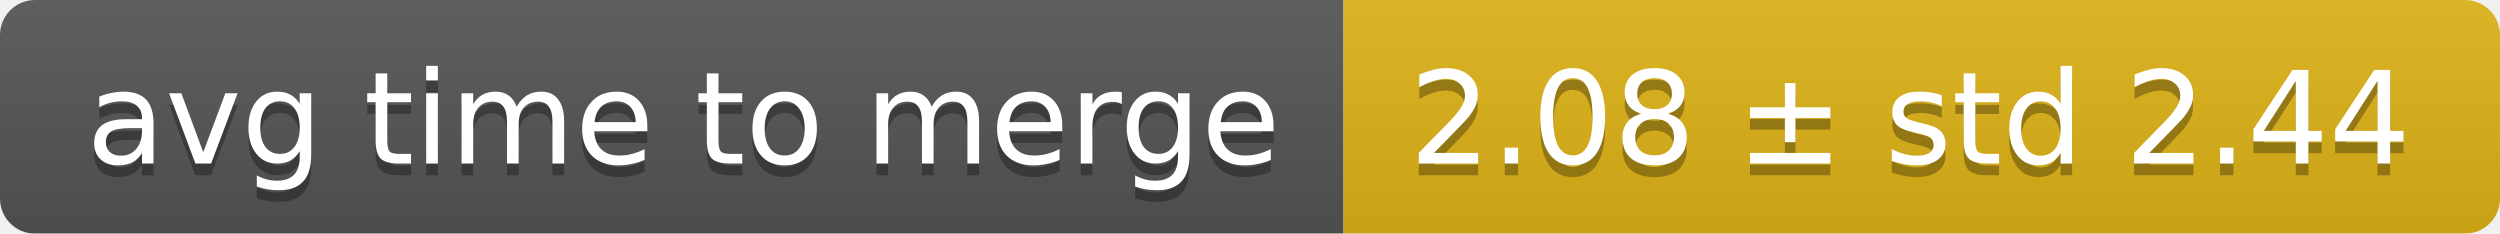
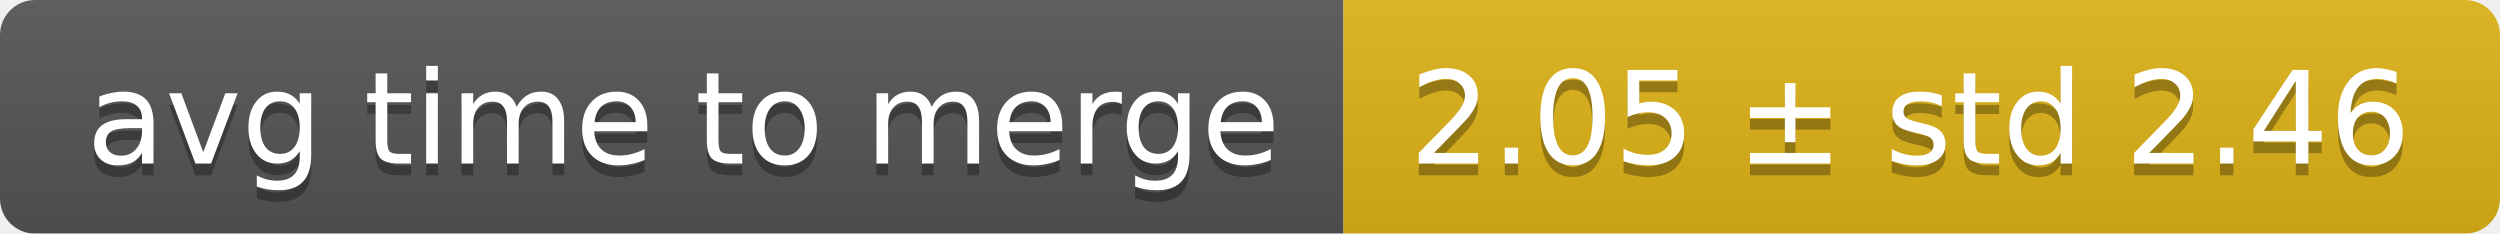
<svg xmlns="http://www.w3.org/2000/svg" width="214" height="20">
  <linearGradient id="smooth" x2="0" y2="100%">
    <stop offset="0" stop-color="#bbb" stop-opacity=".1" />
    <stop offset="1" stop-opacity=".1" />
  </linearGradient>
  <mask id="round">
    <rect width="214" height="20" rx="3" fill="#fff" />
  </mask>
  <g mask="url(#round)">
    <rect width="115" height="20" fill="#555" />
    <rect x="115" width="99" height="20" fill="#dfb317" />
    <rect width="214" height="20" fill="url(#smooth)" />
  </g>
  <g fill="#fff" text-anchor="middle" font-family="DejaVu Sans,Verdana,Geneva,sans-serif" font-size="11">
    <text x="58.5" y="15" fill="#010101" fill-opacity=".3">avg time to merge</text>
    <text x="58.5" y="14">avg time to merge</text>
-     <text x="163.5" y="15" fill="#010101" fill-opacity=".3">2.08 ± std 2.44</text>
-     <text x="163.5" y="14">2.08 ± std 2.44</text>
+     <text x="163.5" y="15" fill="#010101" fill-opacity=".3">2.05 ± std 2.46</text>
+     <text x="163.5" y="14">2.05 ± std 2.46</text>
  </g>
</svg>
